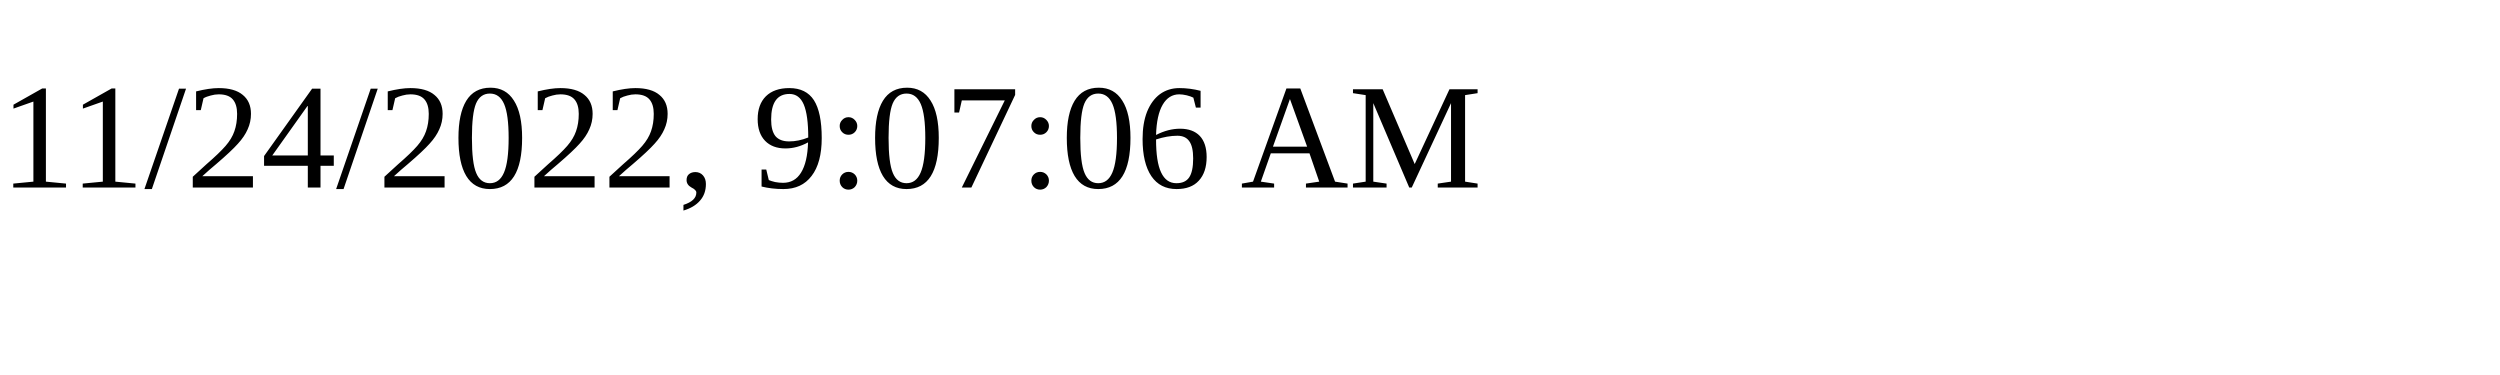
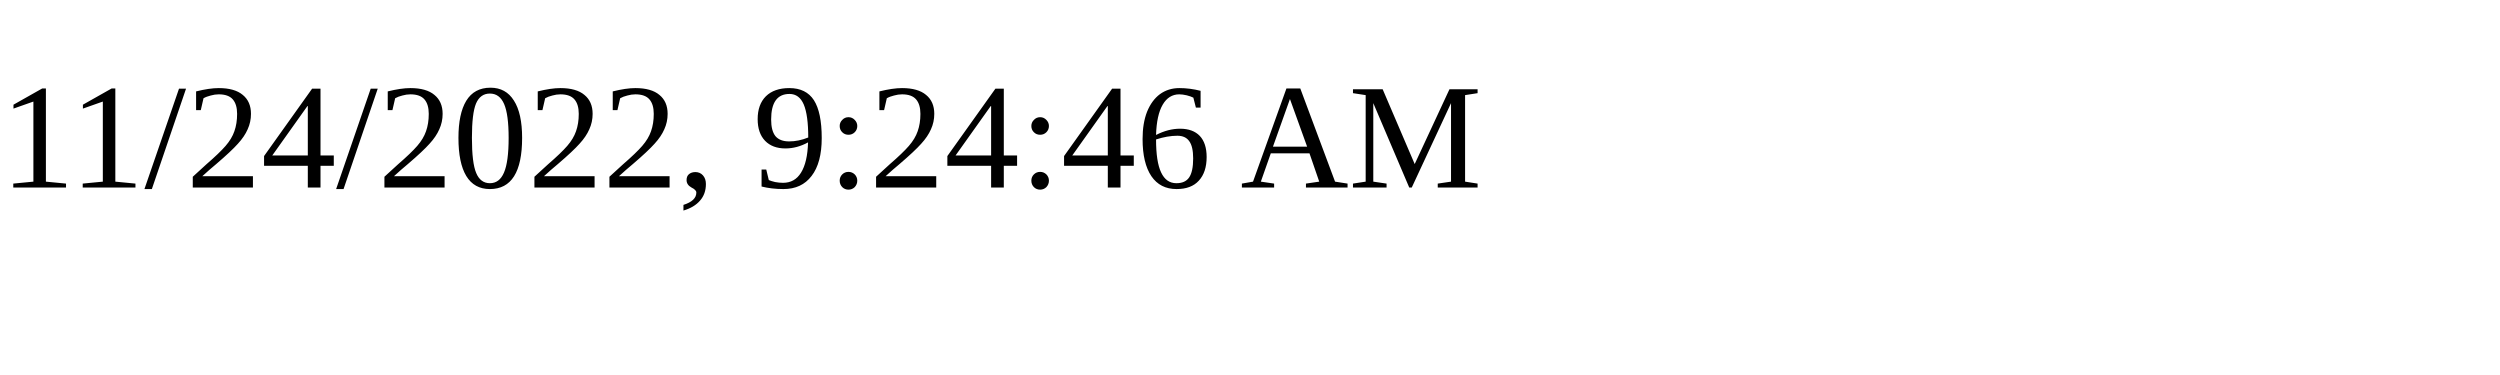
<svg xmlns="http://www.w3.org/2000/svg" height="30" width="200">
-   <text x="0" y="15">11/24/2022, 9:07:06 AM</text>
+   <text x="0" y="15">11/24/2022, 9:24:46 AM</text>
</svg>
